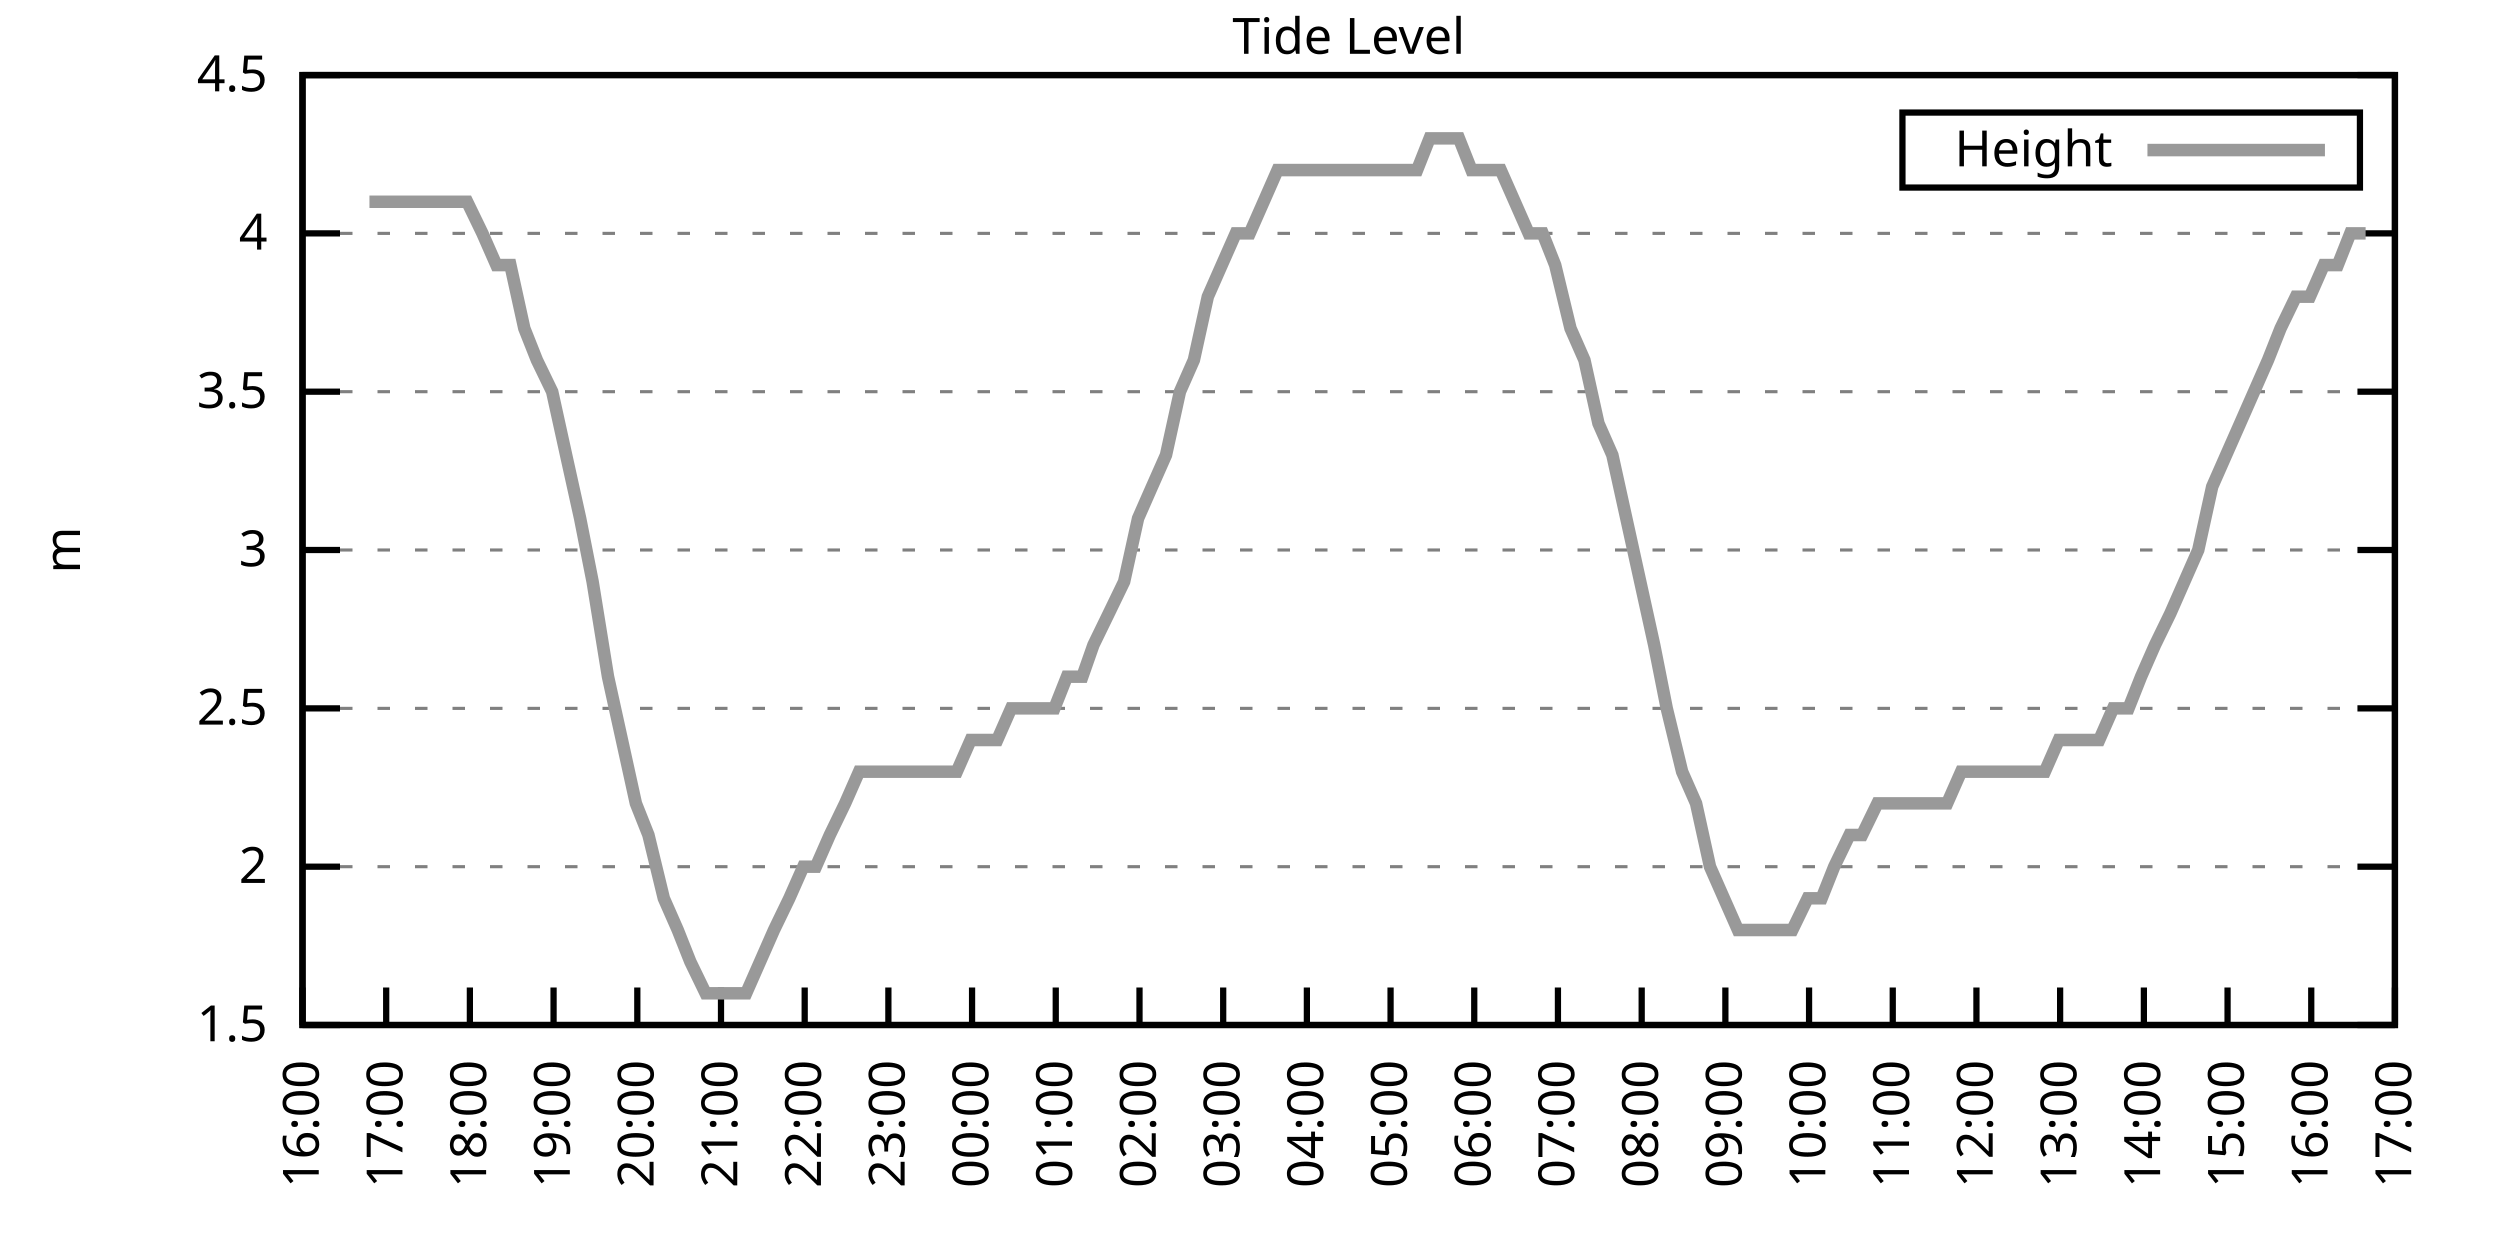
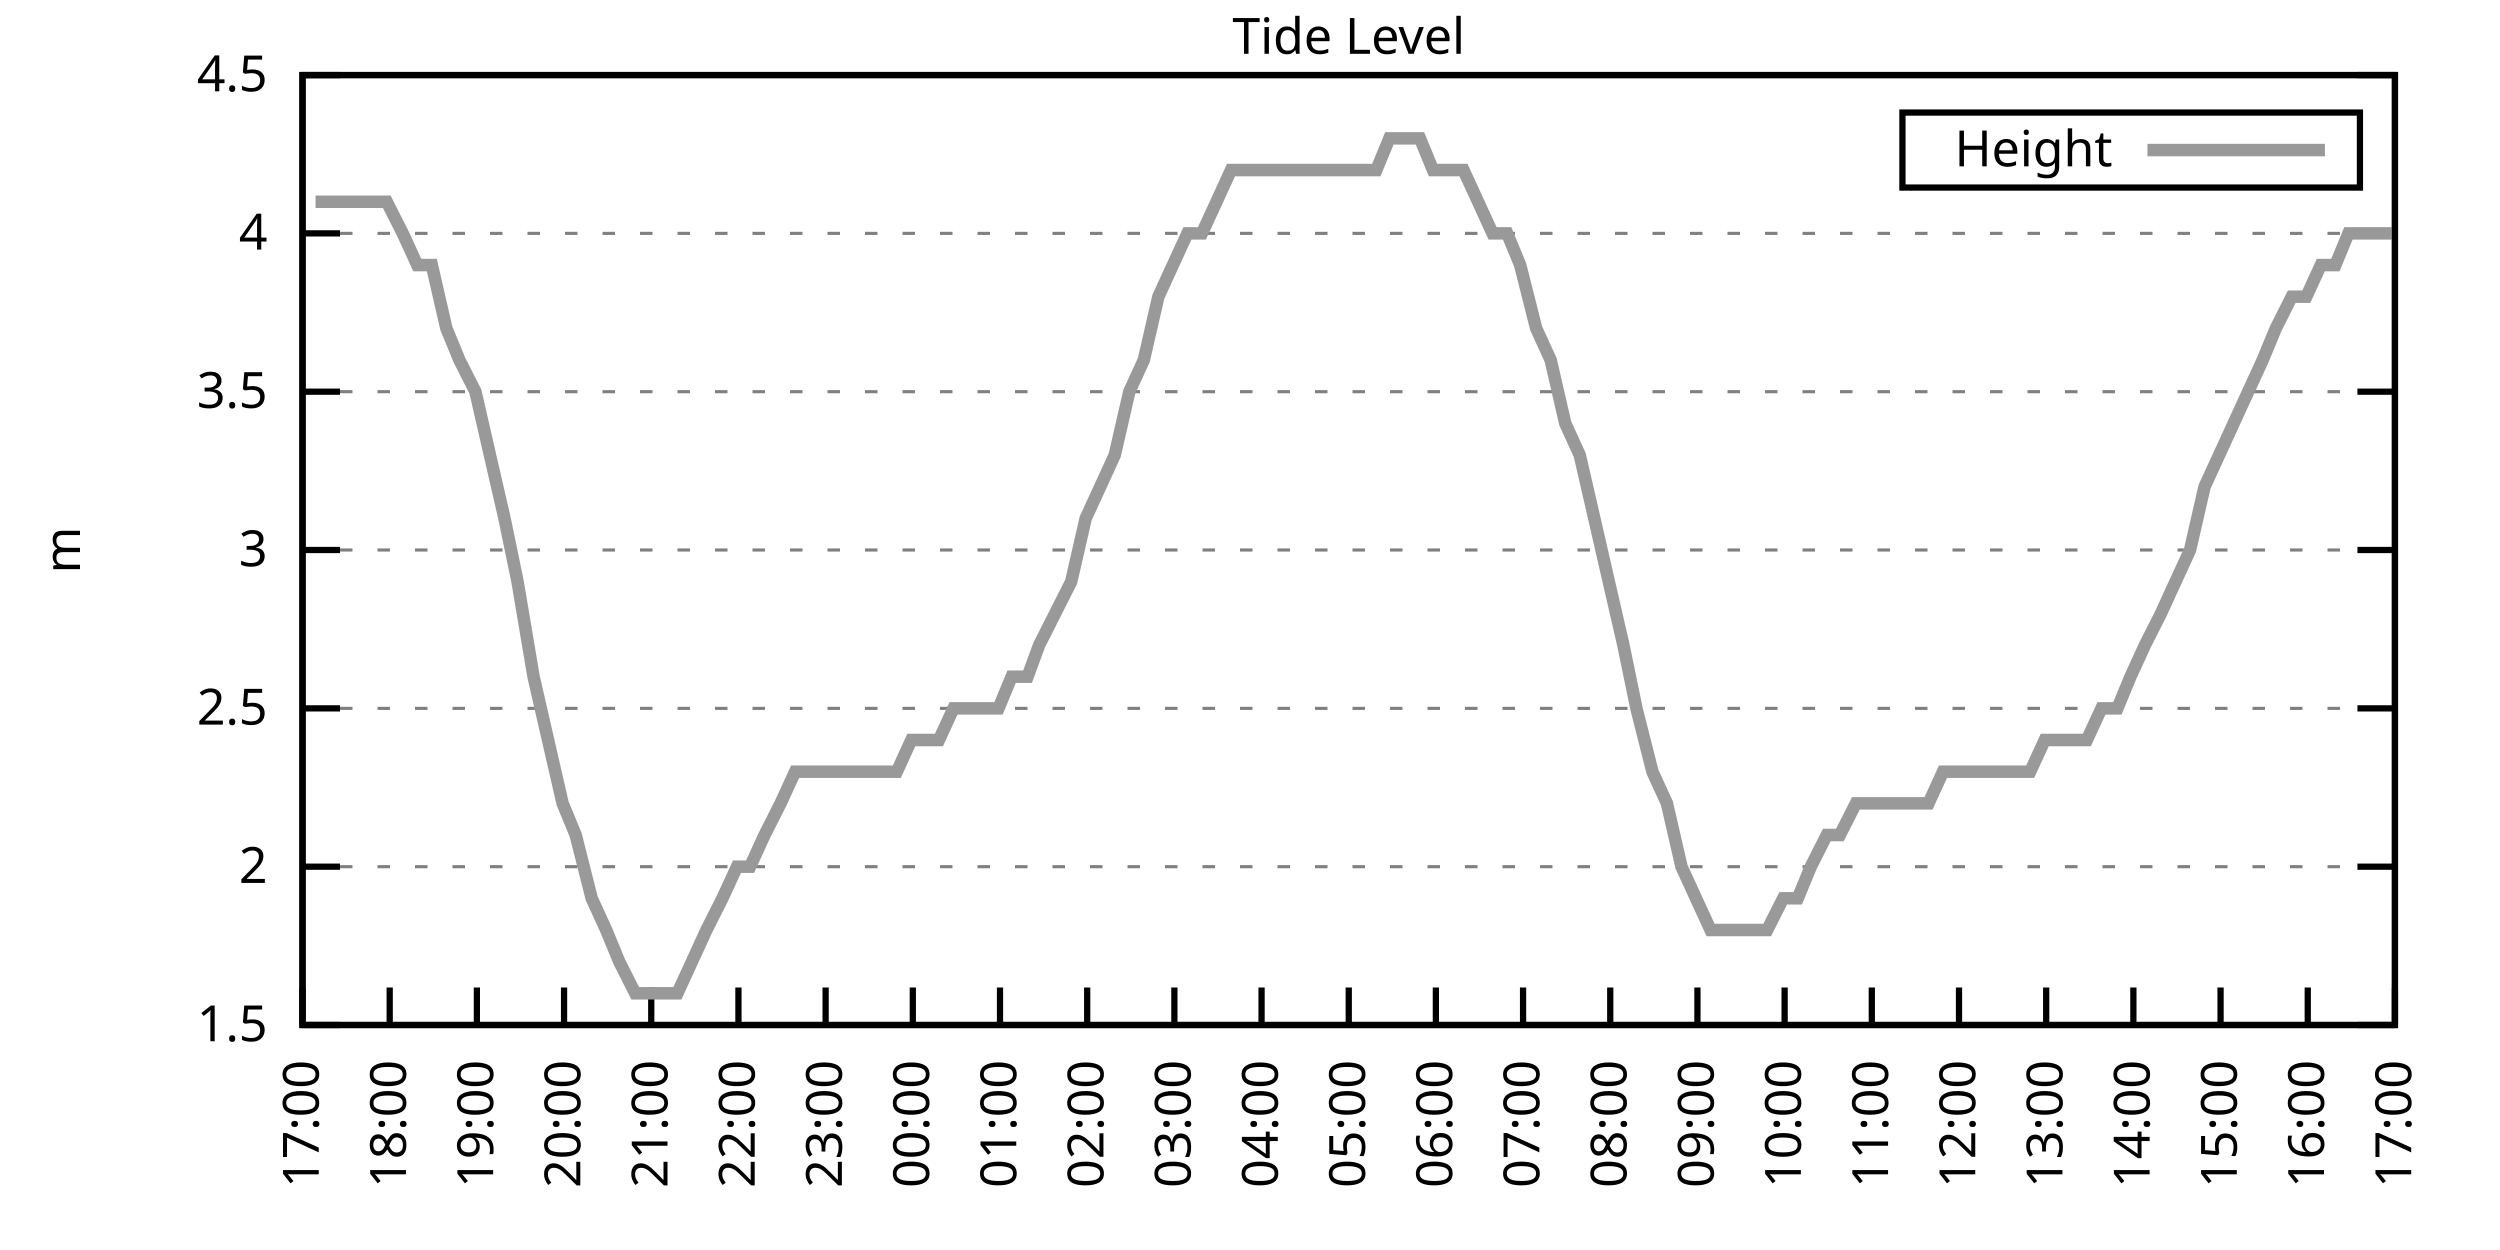
<svg xmlns="http://www.w3.org/2000/svg" xmlns:xlink="http://www.w3.org/1999/xlink" width="400" height="200" viewBox="0 0 400 200">
  <g id="gnuplot_canvas">
    <rect x="0" y="0" width="400" height="200" fill="none" />
    <defs>
      <circle id="gpDot" r="0.5" stroke-width="0.5" stroke="currentColor" />
      <path id="gpPt0" stroke-width="0.333" stroke="currentColor" d="M-1,0 h2 M0,-1 v2" />
      <path id="gpPt1" stroke-width="0.333" stroke="currentColor" d="M-1,-1 L1,1 M1,-1 L-1,1" />
      <path id="gpPt2" stroke-width="0.333" stroke="currentColor" d="M-1,0 L1,0 M0,-1 L0,1 M-1,-1 L1,1 M-1,1 L1,-1" />
      <rect id="gpPt3" stroke-width="0.333" stroke="currentColor" x="-1" y="-1" width="2" height="2" />
      <rect id="gpPt4" stroke-width="0.333" stroke="currentColor" fill="currentColor" x="-1" y="-1" width="2" height="2" />
      <circle id="gpPt5" stroke-width="0.333" stroke="currentColor" cx="0" cy="0" r="1" />
      <use xlink:href="#gpPt5" id="gpPt6" fill="currentColor" stroke="none" />
      <path id="gpPt7" stroke-width="0.333" stroke="currentColor" d="M0,-1.33 L-1.33,0.67 L1.33,0.67 z" />
      <use xlink:href="#gpPt7" id="gpPt8" fill="currentColor" stroke="none" />
      <use xlink:href="#gpPt7" id="gpPt9" stroke="currentColor" transform="rotate(180)" />
      <use xlink:href="#gpPt9" id="gpPt10" fill="currentColor" stroke="none" />
      <use xlink:href="#gpPt3" id="gpPt11" stroke="currentColor" transform="rotate(45)" />
      <use xlink:href="#gpPt11" id="gpPt12" fill="currentColor" stroke="none" />
      <path id="gpPt13" stroke-width="0.333" stroke="currentColor" d="M0,1.330 L1.265,0.411 L0.782,-1.067 L-0.782,-1.076 L-1.265,0.411 z" />
      <use xlink:href="#gpPt13" id="gpPt14" fill="currentColor" stroke="none" />
      <filter id="textbox" filterUnits="objectBoundingBox" x="0" y="0" height="1" width="1">
        <feFlood flood-color="white" flood-opacity="1" result="bgnd" />
        <feComposite in="SourceGraphic" in2="bgnd" operator="atop" />
      </filter>
      <filter id="greybox" filterUnits="objectBoundingBox" x="0" y="0" height="1" width="1">
        <feFlood flood-color="lightgrey" flood-opacity="1" result="grey" />
        <feComposite in="SourceGraphic" in2="grey" operator="atop" />
      </filter>
    </defs>
    <g fill="none" color="white" stroke="currentColor" stroke-width="1.00" stroke-linecap="butt" stroke-linejoin="miter">
</g>
    <g fill="none" color="black" stroke="currentColor" stroke-width="1.00" stroke-linecap="butt" stroke-linejoin="miter">
      <g stroke="none" shape-rendering="crispEdges">
        <polygon fill="rgb(255, 255, 255)" points="48.40,164.00 383.18,164.00 383.18,12.02 48.40,12.02 " />
      </g>
    </g>
    <g fill="none" color="black" stroke="currentColor" stroke-width="1.00" stroke-linecap="butt" stroke-linejoin="miter">
</g>
    <g fill="none" color="black" stroke="black" stroke-width="0.50" stroke-linecap="butt" stroke-linejoin="miter">
</g>
    <g fill="none" color="gray" stroke="currentColor" stroke-width="0.50" stroke-linecap="butt" stroke-linejoin="miter">
      <path stroke="gray" stroke-dasharray="2,4" class="gridline" d="M48.40,164.00 L383.19,164.00  " />
    </g>
    <g fill="none" color="gray" stroke="gray" stroke-width="1.00" stroke-linecap="butt" stroke-linejoin="miter">
</g>
    <g fill="none" color="black" stroke="currentColor" stroke-width="1.00" stroke-linecap="butt" stroke-linejoin="miter">
      <path stroke="black" d="M48.40,164.00 L54.40,164.00 M383.19,164.00 L377.19,164.00  " />
      <g transform="translate(42.80,166.60)" stroke="none" fill="black" font-family="Sans" font-size="8.00" text-anchor="end">
        <text>
          <tspan font-family="Sans"> 1.5</tspan>
        </text>
      </g>
    </g>
    <g fill="none" color="black" stroke="currentColor" stroke-width="1.00" stroke-linecap="butt" stroke-linejoin="miter">
</g>
    <g fill="none" color="black" stroke="black" stroke-width="0.50" stroke-linecap="butt" stroke-linejoin="miter">
</g>
    <g fill="none" color="gray" stroke="currentColor" stroke-width="0.50" stroke-linecap="butt" stroke-linejoin="miter">
      <path stroke="gray" stroke-dasharray="2,4" class="gridline" d="M48.40,138.67 L383.19,138.67  " />
    </g>
    <g fill="none" color="gray" stroke="gray" stroke-width="1.00" stroke-linecap="butt" stroke-linejoin="miter">
</g>
    <g fill="none" color="black" stroke="currentColor" stroke-width="1.00" stroke-linecap="butt" stroke-linejoin="miter">
      <path stroke="black" d="M48.40,138.67 L54.40,138.67 M383.19,138.67 L377.19,138.67  " />
      <g transform="translate(42.80,141.27)" stroke="none" fill="black" font-family="Sans" font-size="8.00" text-anchor="end">
        <text>
          <tspan font-family="Sans"> 2</tspan>
        </text>
      </g>
    </g>
    <g fill="none" color="black" stroke="currentColor" stroke-width="1.00" stroke-linecap="butt" stroke-linejoin="miter">
</g>
    <g fill="none" color="black" stroke="black" stroke-width="0.50" stroke-linecap="butt" stroke-linejoin="miter">
</g>
    <g fill="none" color="gray" stroke="currentColor" stroke-width="0.50" stroke-linecap="butt" stroke-linejoin="miter">
      <path stroke="gray" stroke-dasharray="2,4" class="gridline" d="M48.40,113.34 L383.19,113.34  " />
    </g>
    <g fill="none" color="gray" stroke="gray" stroke-width="1.00" stroke-linecap="butt" stroke-linejoin="miter">
</g>
    <g fill="none" color="black" stroke="currentColor" stroke-width="1.00" stroke-linecap="butt" stroke-linejoin="miter">
      <path stroke="black" d="M48.40,113.34 L54.40,113.34 M383.19,113.34 L377.19,113.34  " />
      <g transform="translate(42.80,115.94)" stroke="none" fill="black" font-family="Sans" font-size="8.00" text-anchor="end">
        <text>
          <tspan font-family="Sans"> 2.5</tspan>
        </text>
      </g>
    </g>
    <g fill="none" color="black" stroke="currentColor" stroke-width="1.00" stroke-linecap="butt" stroke-linejoin="miter">
</g>
    <g fill="none" color="black" stroke="black" stroke-width="0.50" stroke-linecap="butt" stroke-linejoin="miter">
</g>
    <g fill="none" color="gray" stroke="currentColor" stroke-width="0.50" stroke-linecap="butt" stroke-linejoin="miter">
      <path stroke="gray" stroke-dasharray="2,4" class="gridline" d="M48.40,88.00 L383.19,88.00  " />
    </g>
    <g fill="none" color="gray" stroke="gray" stroke-width="1.00" stroke-linecap="butt" stroke-linejoin="miter">
</g>
    <g fill="none" color="black" stroke="currentColor" stroke-width="1.00" stroke-linecap="butt" stroke-linejoin="miter">
      <path stroke="black" d="M48.40,88.00 L54.40,88.00 M383.19,88.00 L377.19,88.00  " />
      <g transform="translate(42.80,90.60)" stroke="none" fill="black" font-family="Sans" font-size="8.00" text-anchor="end">
        <text>
          <tspan font-family="Sans"> 3</tspan>
        </text>
      </g>
    </g>
    <g fill="none" color="black" stroke="currentColor" stroke-width="1.00" stroke-linecap="butt" stroke-linejoin="miter">
</g>
    <g fill="none" color="black" stroke="black" stroke-width="0.50" stroke-linecap="butt" stroke-linejoin="miter">
</g>
    <g fill="none" color="gray" stroke="currentColor" stroke-width="0.50" stroke-linecap="butt" stroke-linejoin="miter">
      <path stroke="gray" stroke-dasharray="2,4" class="gridline" d="M48.40,62.67 L383.19,62.67  " />
    </g>
    <g fill="none" color="gray" stroke="gray" stroke-width="1.00" stroke-linecap="butt" stroke-linejoin="miter">
</g>
    <g fill="none" color="black" stroke="currentColor" stroke-width="1.00" stroke-linecap="butt" stroke-linejoin="miter">
      <path stroke="black" d="M48.40,62.67 L54.40,62.67 M383.19,62.67 L377.19,62.67  " />
      <g transform="translate(42.80,65.27)" stroke="none" fill="black" font-family="Sans" font-size="8.00" text-anchor="end">
        <text>
          <tspan font-family="Sans"> 3.5</tspan>
        </text>
      </g>
    </g>
    <g fill="none" color="black" stroke="currentColor" stroke-width="1.00" stroke-linecap="butt" stroke-linejoin="miter">
</g>
    <g fill="none" color="black" stroke="black" stroke-width="0.50" stroke-linecap="butt" stroke-linejoin="miter">
</g>
    <g fill="none" color="gray" stroke="currentColor" stroke-width="0.50" stroke-linecap="butt" stroke-linejoin="miter">
      <path stroke="gray" stroke-dasharray="2,4" class="gridline" d="M48.40,37.34 L383.19,37.34  " />
    </g>
    <g fill="none" color="gray" stroke="gray" stroke-width="1.00" stroke-linecap="butt" stroke-linejoin="miter">
</g>
    <g fill="none" color="black" stroke="currentColor" stroke-width="1.00" stroke-linecap="butt" stroke-linejoin="miter">
      <path stroke="black" d="M48.40,37.34 L54.40,37.34 M383.19,37.34 L377.19,37.34  " />
      <g transform="translate(42.80,39.94)" stroke="none" fill="black" font-family="Sans" font-size="8.00" text-anchor="end">
        <text>
          <tspan font-family="Sans"> 4</tspan>
        </text>
      </g>
    </g>
    <g fill="none" color="black" stroke="currentColor" stroke-width="1.00" stroke-linecap="butt" stroke-linejoin="miter">
</g>
    <g fill="none" color="black" stroke="black" stroke-width="0.50" stroke-linecap="butt" stroke-linejoin="miter">
</g>
    <g fill="none" color="gray" stroke="currentColor" stroke-width="0.50" stroke-linecap="butt" stroke-linejoin="miter">
      <path stroke="gray" stroke-dasharray="2,4" class="gridline" d="M48.40,12.01 L383.19,12.01  " />
    </g>
    <g fill="none" color="gray" stroke="gray" stroke-width="1.00" stroke-linecap="butt" stroke-linejoin="miter">
</g>
    <g fill="none" color="black" stroke="currentColor" stroke-width="1.00" stroke-linecap="butt" stroke-linejoin="miter">
      <path stroke="black" d="M48.40,12.01 L54.40,12.01 M383.19,12.01 L377.19,12.01  " />
      <g transform="translate(42.80,14.61)" stroke="none" fill="black" font-family="Sans" font-size="8.00" text-anchor="end">
        <text>
          <tspan font-family="Sans"> 4.5</tspan>
        </text>
      </g>
    </g>
    <g fill="none" color="black" stroke="currentColor" stroke-width="1.00" stroke-linecap="butt" stroke-linejoin="miter">
      <path stroke="black" d="M48.40,164.00 L48.40,158.00  " />
      <g transform="translate(51.00,169.60) rotate(270.00)" stroke="none" fill="black" font-family="Sans" font-size="8.00" text-anchor="end">
        <text>
-           <tspan font-family="Sans">16:00</tspan>
-         </text>
-       </g>
-     </g>
-     <g fill="none" color="black" stroke="currentColor" stroke-width="1.00" stroke-linecap="butt" stroke-linejoin="miter">
-       <path stroke="black" d="M61.79,164.00 L61.79,158.00  " />
-       <g transform="translate(64.39,169.60) rotate(270.00)" stroke="none" fill="black" font-family="Sans" font-size="8.00" text-anchor="end">
-         <text>
          <tspan font-family="Sans">17:00</tspan>
        </text>
      </g>
    </g>
    <g fill="none" color="black" stroke="currentColor" stroke-width="1.00" stroke-linecap="butt" stroke-linejoin="miter">
-       <path stroke="black" d="M75.18,164.00 L75.18,158.00  " />
-       <g transform="translate(77.78,169.60) rotate(270.00)" stroke="none" fill="black" font-family="Sans" font-size="8.00" text-anchor="end">
+       <path stroke="black" d="M62.35,164.00 L62.35,158.00  " />
+       <g transform="translate(64.95,169.60) rotate(270.00)" stroke="none" fill="black" font-family="Sans" font-size="8.00" text-anchor="end">
        <text>
          <tspan font-family="Sans">18:00</tspan>
        </text>
      </g>
    </g>
    <g fill="none" color="black" stroke="currentColor" stroke-width="1.00" stroke-linecap="butt" stroke-linejoin="miter">
-       <path stroke="black" d="M88.57,164.00 L88.57,158.00  " />
-       <g transform="translate(91.17,169.60) rotate(270.00)" stroke="none" fill="black" font-family="Sans" font-size="8.00" text-anchor="end">
+       <path stroke="black" d="M76.30,164.00 L76.30,158.00  " />
+       <g transform="translate(78.90,169.60) rotate(270.00)" stroke="none" fill="black" font-family="Sans" font-size="8.00" text-anchor="end">
        <text>
          <tspan font-family="Sans">19:00</tspan>
        </text>
      </g>
    </g>
    <g fill="none" color="black" stroke="currentColor" stroke-width="1.00" stroke-linecap="butt" stroke-linejoin="miter">
-       <path stroke="black" d="M101.97,164.00 L101.97,158.00  " />
-       <g transform="translate(104.57,169.60) rotate(270.00)" stroke="none" fill="black" font-family="Sans" font-size="8.00" text-anchor="end">
+       <path stroke="black" d="M90.25,164.00 L90.25,158.00  " />
+       <g transform="translate(92.85,169.60) rotate(270.00)" stroke="none" fill="black" font-family="Sans" font-size="8.00" text-anchor="end">
        <text>
          <tspan font-family="Sans">20:00</tspan>
        </text>
      </g>
    </g>
    <g fill="none" color="black" stroke="currentColor" stroke-width="1.00" stroke-linecap="butt" stroke-linejoin="miter">
-       <path stroke="black" d="M115.36,164.00 L115.36,158.00  " />
-       <g transform="translate(117.96,169.60) rotate(270.00)" stroke="none" fill="black" font-family="Sans" font-size="8.00" text-anchor="end">
+       <path stroke="black" d="M104.20,164.00 L104.20,158.00  " />
+       <g transform="translate(106.80,169.60) rotate(270.00)" stroke="none" fill="black" font-family="Sans" font-size="8.00" text-anchor="end">
        <text>
          <tspan font-family="Sans">21:00</tspan>
        </text>
      </g>
    </g>
    <g fill="none" color="black" stroke="currentColor" stroke-width="1.00" stroke-linecap="butt" stroke-linejoin="miter">
-       <path stroke="black" d="M128.75,164.00 L128.75,158.00  " />
-       <g transform="translate(131.35,169.60) rotate(270.00)" stroke="none" fill="black" font-family="Sans" font-size="8.00" text-anchor="end">
+       <path stroke="black" d="M118.15,164.00 L118.15,158.00  " />
+       <g transform="translate(120.75,169.60) rotate(270.00)" stroke="none" fill="black" font-family="Sans" font-size="8.00" text-anchor="end">
        <text>
          <tspan font-family="Sans">22:00</tspan>
        </text>
      </g>
    </g>
    <g fill="none" color="black" stroke="currentColor" stroke-width="1.00" stroke-linecap="butt" stroke-linejoin="miter">
-       <path stroke="black" d="M142.14,164.00 L142.14,158.00  " />
-       <g transform="translate(144.74,169.60) rotate(270.00)" stroke="none" fill="black" font-family="Sans" font-size="8.00" text-anchor="end">
+       <path stroke="black" d="M132.10,164.00 L132.10,158.00  " />
+       <g transform="translate(134.70,169.60) rotate(270.00)" stroke="none" fill="black" font-family="Sans" font-size="8.00" text-anchor="end">
        <text>
          <tspan font-family="Sans">23:00</tspan>
        </text>
      </g>
    </g>
    <g fill="none" color="black" stroke="currentColor" stroke-width="1.00" stroke-linecap="butt" stroke-linejoin="miter">
-       <path stroke="black" d="M155.53,164.00 L155.53,158.00  " />
-       <g transform="translate(158.13,169.60) rotate(270.00)" stroke="none" fill="black" font-family="Sans" font-size="8.00" text-anchor="end">
+       <path stroke="black" d="M146.05,164.00 L146.05,158.00  " />
+       <g transform="translate(148.65,169.60) rotate(270.00)" stroke="none" fill="black" font-family="Sans" font-size="8.00" text-anchor="end">
        <text>
          <tspan font-family="Sans">00:00</tspan>
        </text>
      </g>
    </g>
    <g fill="none" color="black" stroke="currentColor" stroke-width="1.00" stroke-linecap="butt" stroke-linejoin="miter">
-       <path stroke="black" d="M168.92,164.00 L168.92,158.00  " />
-       <g transform="translate(171.52,169.60) rotate(270.00)" stroke="none" fill="black" font-family="Sans" font-size="8.00" text-anchor="end">
+       <path stroke="black" d="M160.00,164.00 L160.00,158.00  " />
+       <g transform="translate(162.60,169.60) rotate(270.00)" stroke="none" fill="black" font-family="Sans" font-size="8.00" text-anchor="end">
        <text>
          <tspan font-family="Sans">01:00</tspan>
        </text>
      </g>
    </g>
    <g fill="none" color="black" stroke="currentColor" stroke-width="1.00" stroke-linecap="butt" stroke-linejoin="miter">
-       <path stroke="black" d="M182.32,164.00 L182.32,158.00  " />
-       <g transform="translate(184.92,169.60) rotate(270.00)" stroke="none" fill="black" font-family="Sans" font-size="8.00" text-anchor="end">
+       <path stroke="black" d="M173.95,164.00 L173.95,158.00  " />
+       <g transform="translate(176.55,169.60) rotate(270.00)" stroke="none" fill="black" font-family="Sans" font-size="8.00" text-anchor="end">
        <text>
          <tspan font-family="Sans">02:00</tspan>
        </text>
      </g>
    </g>
    <g fill="none" color="black" stroke="currentColor" stroke-width="1.00" stroke-linecap="butt" stroke-linejoin="miter">
-       <path stroke="black" d="M195.71,164.00 L195.71,158.00  " />
-       <g transform="translate(198.31,169.60) rotate(270.00)" stroke="none" fill="black" font-family="Sans" font-size="8.00" text-anchor="end">
+       <path stroke="black" d="M187.90,164.00 L187.90,158.00  " />
+       <g transform="translate(190.50,169.60) rotate(270.00)" stroke="none" fill="black" font-family="Sans" font-size="8.00" text-anchor="end">
        <text>
          <tspan font-family="Sans">03:00</tspan>
        </text>
      </g>
    </g>
    <g fill="none" color="black" stroke="currentColor" stroke-width="1.00" stroke-linecap="butt" stroke-linejoin="miter">
-       <path stroke="black" d="M209.10,164.00 L209.10,158.00  " />
-       <g transform="translate(211.70,169.60) rotate(270.00)" stroke="none" fill="black" font-family="Sans" font-size="8.00" text-anchor="end">
+       <path stroke="black" d="M201.85,164.00 L201.85,158.00  " />
+       <g transform="translate(204.45,169.60) rotate(270.00)" stroke="none" fill="black" font-family="Sans" font-size="8.00" text-anchor="end">
        <text>
          <tspan font-family="Sans">04:00</tspan>
        </text>
      </g>
    </g>
    <g fill="none" color="black" stroke="currentColor" stroke-width="1.00" stroke-linecap="butt" stroke-linejoin="miter">
-       <path stroke="black" d="M222.49,164.00 L222.49,158.00  " />
-       <g transform="translate(225.09,169.60) rotate(270.00)" stroke="none" fill="black" font-family="Sans" font-size="8.00" text-anchor="end">
+       <path stroke="black" d="M215.80,164.00 L215.80,158.00  " />
+       <g transform="translate(218.40,169.60) rotate(270.00)" stroke="none" fill="black" font-family="Sans" font-size="8.00" text-anchor="end">
        <text>
          <tspan font-family="Sans">05:00</tspan>
        </text>
      </g>
    </g>
    <g fill="none" color="black" stroke="currentColor" stroke-width="1.00" stroke-linecap="butt" stroke-linejoin="miter">
-       <path stroke="black" d="M235.88,164.00 L235.88,158.00  " />
-       <g transform="translate(238.48,169.60) rotate(270.00)" stroke="none" fill="black" font-family="Sans" font-size="8.00" text-anchor="end">
+       <path stroke="black" d="M229.74,164.00 L229.74,158.00  " />
+       <g transform="translate(232.34,169.60) rotate(270.00)" stroke="none" fill="black" font-family="Sans" font-size="8.00" text-anchor="end">
        <text>
          <tspan font-family="Sans">06:00</tspan>
        </text>
      </g>
    </g>
    <g fill="none" color="black" stroke="currentColor" stroke-width="1.00" stroke-linecap="butt" stroke-linejoin="miter">
-       <path stroke="black" d="M249.27,164.00 L249.27,158.00  " />
-       <g transform="translate(251.87,169.60) rotate(270.00)" stroke="none" fill="black" font-family="Sans" font-size="8.00" text-anchor="end">
+       <path stroke="black" d="M243.69,164.00 L243.69,158.00  " />
+       <g transform="translate(246.29,169.60) rotate(270.00)" stroke="none" fill="black" font-family="Sans" font-size="8.00" text-anchor="end">
        <text>
          <tspan font-family="Sans">07:00</tspan>
        </text>
      </g>
    </g>
    <g fill="none" color="black" stroke="currentColor" stroke-width="1.00" stroke-linecap="butt" stroke-linejoin="miter">
-       <path stroke="black" d="M262.67,164.00 L262.67,158.00  " />
-       <g transform="translate(265.27,169.60) rotate(270.00)" stroke="none" fill="black" font-family="Sans" font-size="8.00" text-anchor="end">
+       <path stroke="black" d="M257.64,164.00 L257.64,158.00  " />
+       <g transform="translate(260.24,169.60) rotate(270.00)" stroke="none" fill="black" font-family="Sans" font-size="8.00" text-anchor="end">
        <text>
          <tspan font-family="Sans">08:00</tspan>
        </text>
      </g>
    </g>
    <g fill="none" color="black" stroke="currentColor" stroke-width="1.00" stroke-linecap="butt" stroke-linejoin="miter">
-       <path stroke="black" d="M276.06,164.00 L276.06,158.00  " />
-       <g transform="translate(278.66,169.60) rotate(270.00)" stroke="none" fill="black" font-family="Sans" font-size="8.00" text-anchor="end">
+       <path stroke="black" d="M271.59,164.00 L271.59,158.00  " />
+       <g transform="translate(274.19,169.60) rotate(270.00)" stroke="none" fill="black" font-family="Sans" font-size="8.00" text-anchor="end">
        <text>
          <tspan font-family="Sans">09:00</tspan>
        </text>
      </g>
    </g>
    <g fill="none" color="black" stroke="currentColor" stroke-width="1.00" stroke-linecap="butt" stroke-linejoin="miter">
-       <path stroke="black" d="M289.45,164.00 L289.45,158.00  " />
-       <g transform="translate(292.05,169.60) rotate(270.00)" stroke="none" fill="black" font-family="Sans" font-size="8.00" text-anchor="end">
+       <path stroke="black" d="M285.54,164.00 L285.54,158.00  " />
+       <g transform="translate(288.14,169.60) rotate(270.00)" stroke="none" fill="black" font-family="Sans" font-size="8.00" text-anchor="end">
        <text>
          <tspan font-family="Sans">10:00</tspan>
        </text>
      </g>
    </g>
    <g fill="none" color="black" stroke="currentColor" stroke-width="1.00" stroke-linecap="butt" stroke-linejoin="miter">
-       <path stroke="black" d="M302.84,164.00 L302.84,158.00  " />
-       <g transform="translate(305.44,169.60) rotate(270.00)" stroke="none" fill="black" font-family="Sans" font-size="8.00" text-anchor="end">
+       <path stroke="black" d="M299.49,164.00 L299.49,158.00  " />
+       <g transform="translate(302.09,169.60) rotate(270.00)" stroke="none" fill="black" font-family="Sans" font-size="8.00" text-anchor="end">
        <text>
          <tspan font-family="Sans">11:00</tspan>
        </text>
      </g>
    </g>
    <g fill="none" color="black" stroke="currentColor" stroke-width="1.00" stroke-linecap="butt" stroke-linejoin="miter">
-       <path stroke="black" d="M316.23,164.00 L316.23,158.00  " />
-       <g transform="translate(318.83,169.60) rotate(270.00)" stroke="none" fill="black" font-family="Sans" font-size="8.00" text-anchor="end">
+       <path stroke="black" d="M313.44,164.00 L313.44,158.00  " />
+       <g transform="translate(316.04,169.60) rotate(270.00)" stroke="none" fill="black" font-family="Sans" font-size="8.00" text-anchor="end">
        <text>
          <tspan font-family="Sans">12:00</tspan>
        </text>
      </g>
    </g>
    <g fill="none" color="black" stroke="currentColor" stroke-width="1.00" stroke-linecap="butt" stroke-linejoin="miter">
-       <path stroke="black" d="M329.62,164.00 L329.62,158.00  " />
-       <g transform="translate(332.22,169.60) rotate(270.00)" stroke="none" fill="black" font-family="Sans" font-size="8.00" text-anchor="end">
+       <path stroke="black" d="M327.39,164.00 L327.39,158.00  " />
+       <g transform="translate(329.99,169.60) rotate(270.00)" stroke="none" fill="black" font-family="Sans" font-size="8.00" text-anchor="end">
        <text>
          <tspan font-family="Sans">13:00</tspan>
        </text>
      </g>
    </g>
    <g fill="none" color="black" stroke="currentColor" stroke-width="1.00" stroke-linecap="butt" stroke-linejoin="miter">
-       <path stroke="black" d="M343.02,164.00 L343.02,158.00  " />
-       <g transform="translate(345.62,169.60) rotate(270.00)" stroke="none" fill="black" font-family="Sans" font-size="8.00" text-anchor="end">
+       <path stroke="black" d="M341.34,164.00 L341.34,158.00  " />
+       <g transform="translate(343.94,169.60) rotate(270.00)" stroke="none" fill="black" font-family="Sans" font-size="8.00" text-anchor="end">
        <text>
          <tspan font-family="Sans">14:00</tspan>
        </text>
      </g>
    </g>
    <g fill="none" color="black" stroke="currentColor" stroke-width="1.00" stroke-linecap="butt" stroke-linejoin="miter">
-       <path stroke="black" d="M356.41,164.00 L356.41,158.00  " />
-       <g transform="translate(359.01,169.60) rotate(270.00)" stroke="none" fill="black" font-family="Sans" font-size="8.00" text-anchor="end">
+       <path stroke="black" d="M355.29,164.00 L355.29,158.00  " />
+       <g transform="translate(357.89,169.60) rotate(270.00)" stroke="none" fill="black" font-family="Sans" font-size="8.00" text-anchor="end">
        <text>
          <tspan font-family="Sans">15:00</tspan>
        </text>
      </g>
    </g>
    <g fill="none" color="black" stroke="currentColor" stroke-width="1.00" stroke-linecap="butt" stroke-linejoin="miter">
-       <path stroke="black" d="M369.80,164.00 L369.80,158.00  " />
-       <g transform="translate(372.40,169.60) rotate(270.00)" stroke="none" fill="black" font-family="Sans" font-size="8.00" text-anchor="end">
+       <path stroke="black" d="M369.24,164.00 L369.24,158.00  " />
+       <g transform="translate(371.84,169.60) rotate(270.00)" stroke="none" fill="black" font-family="Sans" font-size="8.00" text-anchor="end">
        <text>
          <tspan font-family="Sans">16:00</tspan>
        </text>
      </g>
    </g>
    <g fill="none" color="black" stroke="currentColor" stroke-width="1.00" stroke-linecap="butt" stroke-linejoin="miter">
      <path stroke="black" d="M383.19,164.00 L383.19,158.00  " />
      <g transform="translate(385.79,169.60) rotate(270.00)" stroke="none" fill="black" font-family="Sans" font-size="8.00" text-anchor="end">
        <text>
          <tspan font-family="Sans">17:00</tspan>
        </text>
      </g>
    </g>
    <g fill="none" color="black" stroke="currentColor" stroke-width="1.00" stroke-linecap="butt" stroke-linejoin="miter">
</g>
    <g fill="none" color="black" stroke="currentColor" stroke-width="1.00" stroke-linecap="butt" stroke-linejoin="miter">
      <path stroke="black" d="M48.40,12.01 L48.40,164.00 L383.19,164.00 L383.19,12.01 L48.40,12.01 Z  " />
    </g>
    <g fill="none" color="black" stroke="currentColor" stroke-width="1.00" stroke-linecap="butt" stroke-linejoin="miter">
</g>
    <g fill="none" color="black" stroke="currentColor" stroke-width="1.00" stroke-linecap="butt" stroke-linejoin="miter">
      <path stroke="black" d="M304.39,30.01 L304.39,18.01 L377.59,18.01 L377.59,30.01 L304.39,30.01 Z  " />
    </g>
    <g id="Tide_level_plot_1">
      <g fill="none" color="white" stroke="black" stroke-width="2.00" stroke-linecap="butt" stroke-linejoin="miter">
</g>
      <g fill="none" color="black" stroke="currentColor" stroke-width="2.00" stroke-linecap="butt" stroke-linejoin="miter">
        <g transform="translate(337.99,26.61)" stroke="none" fill="black" font-family="Sans" font-size="8.00" text-anchor="end">
          <text>
            <tspan font-family="Sans">Height</tspan>
          </text>
        </g>
      </g>
      <g fill="none" color="black" stroke="currentColor" stroke-width="2.00" stroke-linecap="butt" stroke-linejoin="miter">
-         <path stroke="rgb(153, 153, 153)" d="M343.59,24.01 L371.99,24.01 M59.11,32.28 L61.35,32.28 L63.80,32.28 L65.81,32.28 L68.04,32.28 L70.27,32.28   L72.73,32.28 L74.74,32.28 L77.19,37.34 L79.42,42.41 L81.66,42.41 L83.89,52.54 L85.90,57.61 L88.35,62.67   L90.58,72.81 L92.82,82.94 L94.82,93.07 L97.28,108.27 L99.51,118.40 L101.74,128.54 L103.75,133.60 L106.21,143.73   L108.44,148.80 L110.45,153.87 L112.90,158.93 L114.91,158.93 L117.37,158.93 L119.38,158.93 L121.61,153.87 L123.84,148.80   L126.29,143.73 L128.53,138.67 L130.54,138.67 L132.77,133.60 L135.22,128.54 L137.45,123.47 L139.69,123.47 L141.69,123.47   L144.15,123.47 L146.16,123.47 L148.39,123.47 L150.85,123.47 L153.08,123.47 L155.31,118.40 L157.54,118.40 L159.55,118.40   L161.78,113.34 L164.01,113.34 L166.25,113.34 L168.70,113.34 L170.71,108.27 L173.17,108.27 L174.95,103.20 L177.41,98.14   L179.86,93.07 L182.09,82.94 L184.32,77.87 L186.56,72.81 L188.79,62.67 L191.02,57.61 L193.25,47.47 L195.48,42.41   L197.72,37.34 L199.95,37.34 L202.18,32.28 L204.41,27.21 L206.42,27.21 L208.88,27.21 L211.11,27.21 L213.34,27.21   L217.58,27.21 L220.04,27.21 L222.04,27.21 L224.50,27.21 L226.73,27.21 L228.74,22.14 L230.97,22.14 L233.43,22.14   L235.44,27.21 L237.89,27.21 L240.12,27.21 L242.36,32.28 L244.59,37.34 L246.82,37.34 L248.83,42.41 L251.28,52.54   L253.51,57.61 L255.75,67.74 L257.98,72.81 L260.21,82.94 L262.44,93.07 L264.67,103.20 L266.68,113.34 L269.14,123.47   L271.37,128.54 L273.60,138.67 L275.83,143.73 L278.07,148.80 L280.30,148.80 L282.31,148.80 L284.76,148.80 L286.77,148.80   L289.23,143.73 L291.46,143.73 L293.47,138.67 L295.92,133.60 L297.93,133.60 L300.39,128.54 L302.62,128.54 L304.85,128.54   L307.08,128.54 L309.31,128.54 L311.54,128.54 L313.78,123.47 L316.01,123.47 L318.02,123.47 L320.47,123.47 L322.70,123.47   L324.71,123.47 L327.17,123.47 L329.40,118.40 L331.63,118.40 L333.86,118.40 L335.87,118.40 L338.10,113.34 L340.56,113.34   L342.57,108.27 L344.80,103.20 L347.26,98.14 L349.49,93.07 L351.72,88.00 L353.95,77.87 L356.18,72.81 L358.42,67.74   L360.65,62.67 L362.88,57.61 L364.89,52.54 L367.34,47.47 L369.58,47.47 L371.81,42.41 L374.04,42.41 L376.05,37.34   L378.50,37.34  " />
+         <path stroke="rgb(153, 153, 153)" d="M343.59,24.01 L371.99,24.01 M50.49,32.28 L52.58,32.28 L54.91,32.28 L57.23,32.28 L59.79,32.28 L61.88,32.28   L64.44,37.34 L66.77,42.41 L69.09,42.41 L71.42,52.54 L73.51,57.61 L76.07,62.67 L78.39,72.81 L80.72,82.94   L82.81,93.07 L85.37,108.27 L87.69,118.40 L90.02,128.54 L92.11,133.60 L94.67,143.73 L96.99,148.80 L99.08,153.87   L101.64,158.93 L103.73,158.93 L106.29,158.93 L108.38,158.93 L110.71,153.87 L113.03,148.80 L115.59,143.73 L117.92,138.67   L120.01,138.67 L122.33,133.60 L124.89,128.54 L127.22,123.47 L129.54,123.47 L131.63,123.47 L134.19,123.47 L136.28,123.47   L138.61,123.47 L141.16,123.47 L143.49,123.47 L145.81,118.40 L148.14,118.40 L150.23,118.40 L152.56,113.34 L154.88,113.34   L157.21,113.34 L159.76,113.34 L161.86,108.27 L164.41,108.27 L166.27,103.20 L168.83,98.14 L171.39,93.07 L173.71,82.94   L176.04,77.87 L178.36,72.81 L180.69,62.67 L183.01,57.61 L185.34,47.47 L187.66,42.41 L189.99,37.34 L192.31,37.34   L194.64,32.28 L196.96,27.21 L199.06,27.21 L201.61,27.21 L203.94,27.21 L206.26,27.21 L210.68,27.21 L213.24,27.21   L215.33,27.21 L217.89,27.21 L220.21,27.21 L222.30,22.14 L224.63,22.14 L227.19,22.14 L229.28,27.21 L231.84,27.21   L234.16,27.21 L236.49,32.28 L238.81,37.34 L241.14,37.34 L243.23,42.41 L245.79,52.54 L248.11,57.61 L250.44,67.74   L252.76,72.81 L255.09,82.94 L257.41,93.07 L259.74,103.20 L261.83,113.34 L264.39,123.47 L266.71,128.54 L269.04,138.67   L271.36,143.73 L273.69,148.80 L276.01,148.80 L278.10,148.80 L280.66,148.80 L282.75,148.80 L285.31,143.73 L287.64,143.73   L289.73,138.67 L292.29,133.60 L294.38,133.60 L296.94,128.54 L299.26,128.54 L301.58,128.54 L303.91,128.54 L306.23,128.54   L308.56,128.54 L310.88,123.47 L313.21,123.47 L315.30,123.47 L317.86,123.47 L320.18,123.47 L322.28,123.47 L324.83,123.47   L327.16,118.40 L329.48,118.40 L331.81,118.40 L333.90,118.40 L336.23,113.34 L338.78,113.34 L340.88,108.27 L343.20,103.20   L345.76,98.14 L348.08,93.07 L350.41,88.00 L352.73,77.87 L355.06,72.81 L357.38,67.74 L359.71,62.67 L362.03,57.61   L364.13,52.54 L366.68,47.47 L369.01,47.47 L371.33,42.41 L373.66,42.41 L375.75,37.34 L378.31,37.34 L380.40,37.34   L382.96,37.34  " />
      </g>
    </g>
    <g fill="none" color="black" stroke="currentColor" stroke-width="2.00" stroke-linecap="butt" stroke-linejoin="miter">
</g>
    <g fill="none" color="black" stroke="black" stroke-width="1.00" stroke-linecap="butt" stroke-linejoin="miter">
</g>
    <g fill="none" color="black" stroke="currentColor" stroke-width="1.00" stroke-linecap="butt" stroke-linejoin="miter">
      <path stroke="black" d="M48.40,12.01 L48.40,164.00 L383.19,164.00 L383.19,12.01 L48.40,12.01 Z  " />
      <g transform="translate(12.80,88.01) rotate(270.00)" stroke="none" fill="black" font-family="Sans" font-size="8.00" text-anchor="middle">
        <text>
          <tspan font-family="Sans">m</tspan>
        </text>
      </g>
    </g>
    <g fill="none" color="black" stroke="currentColor" stroke-width="1.00" stroke-linecap="butt" stroke-linejoin="miter">
</g>
    <g fill="none" color="black" stroke="currentColor" stroke-width="1.00" stroke-linecap="butt" stroke-linejoin="miter">
      <g transform="translate(215.79,8.61)" stroke="none" fill="black" font-family="Sans" font-size="8.00" text-anchor="middle">
        <text>
          <tspan font-family="Sans">Tide Level</tspan>
        </text>
      </g>
    </g>
    <g fill="none" color="black" stroke="currentColor" stroke-width="1.00" stroke-linecap="butt" stroke-linejoin="miter">
</g>
  </g>
</svg>
